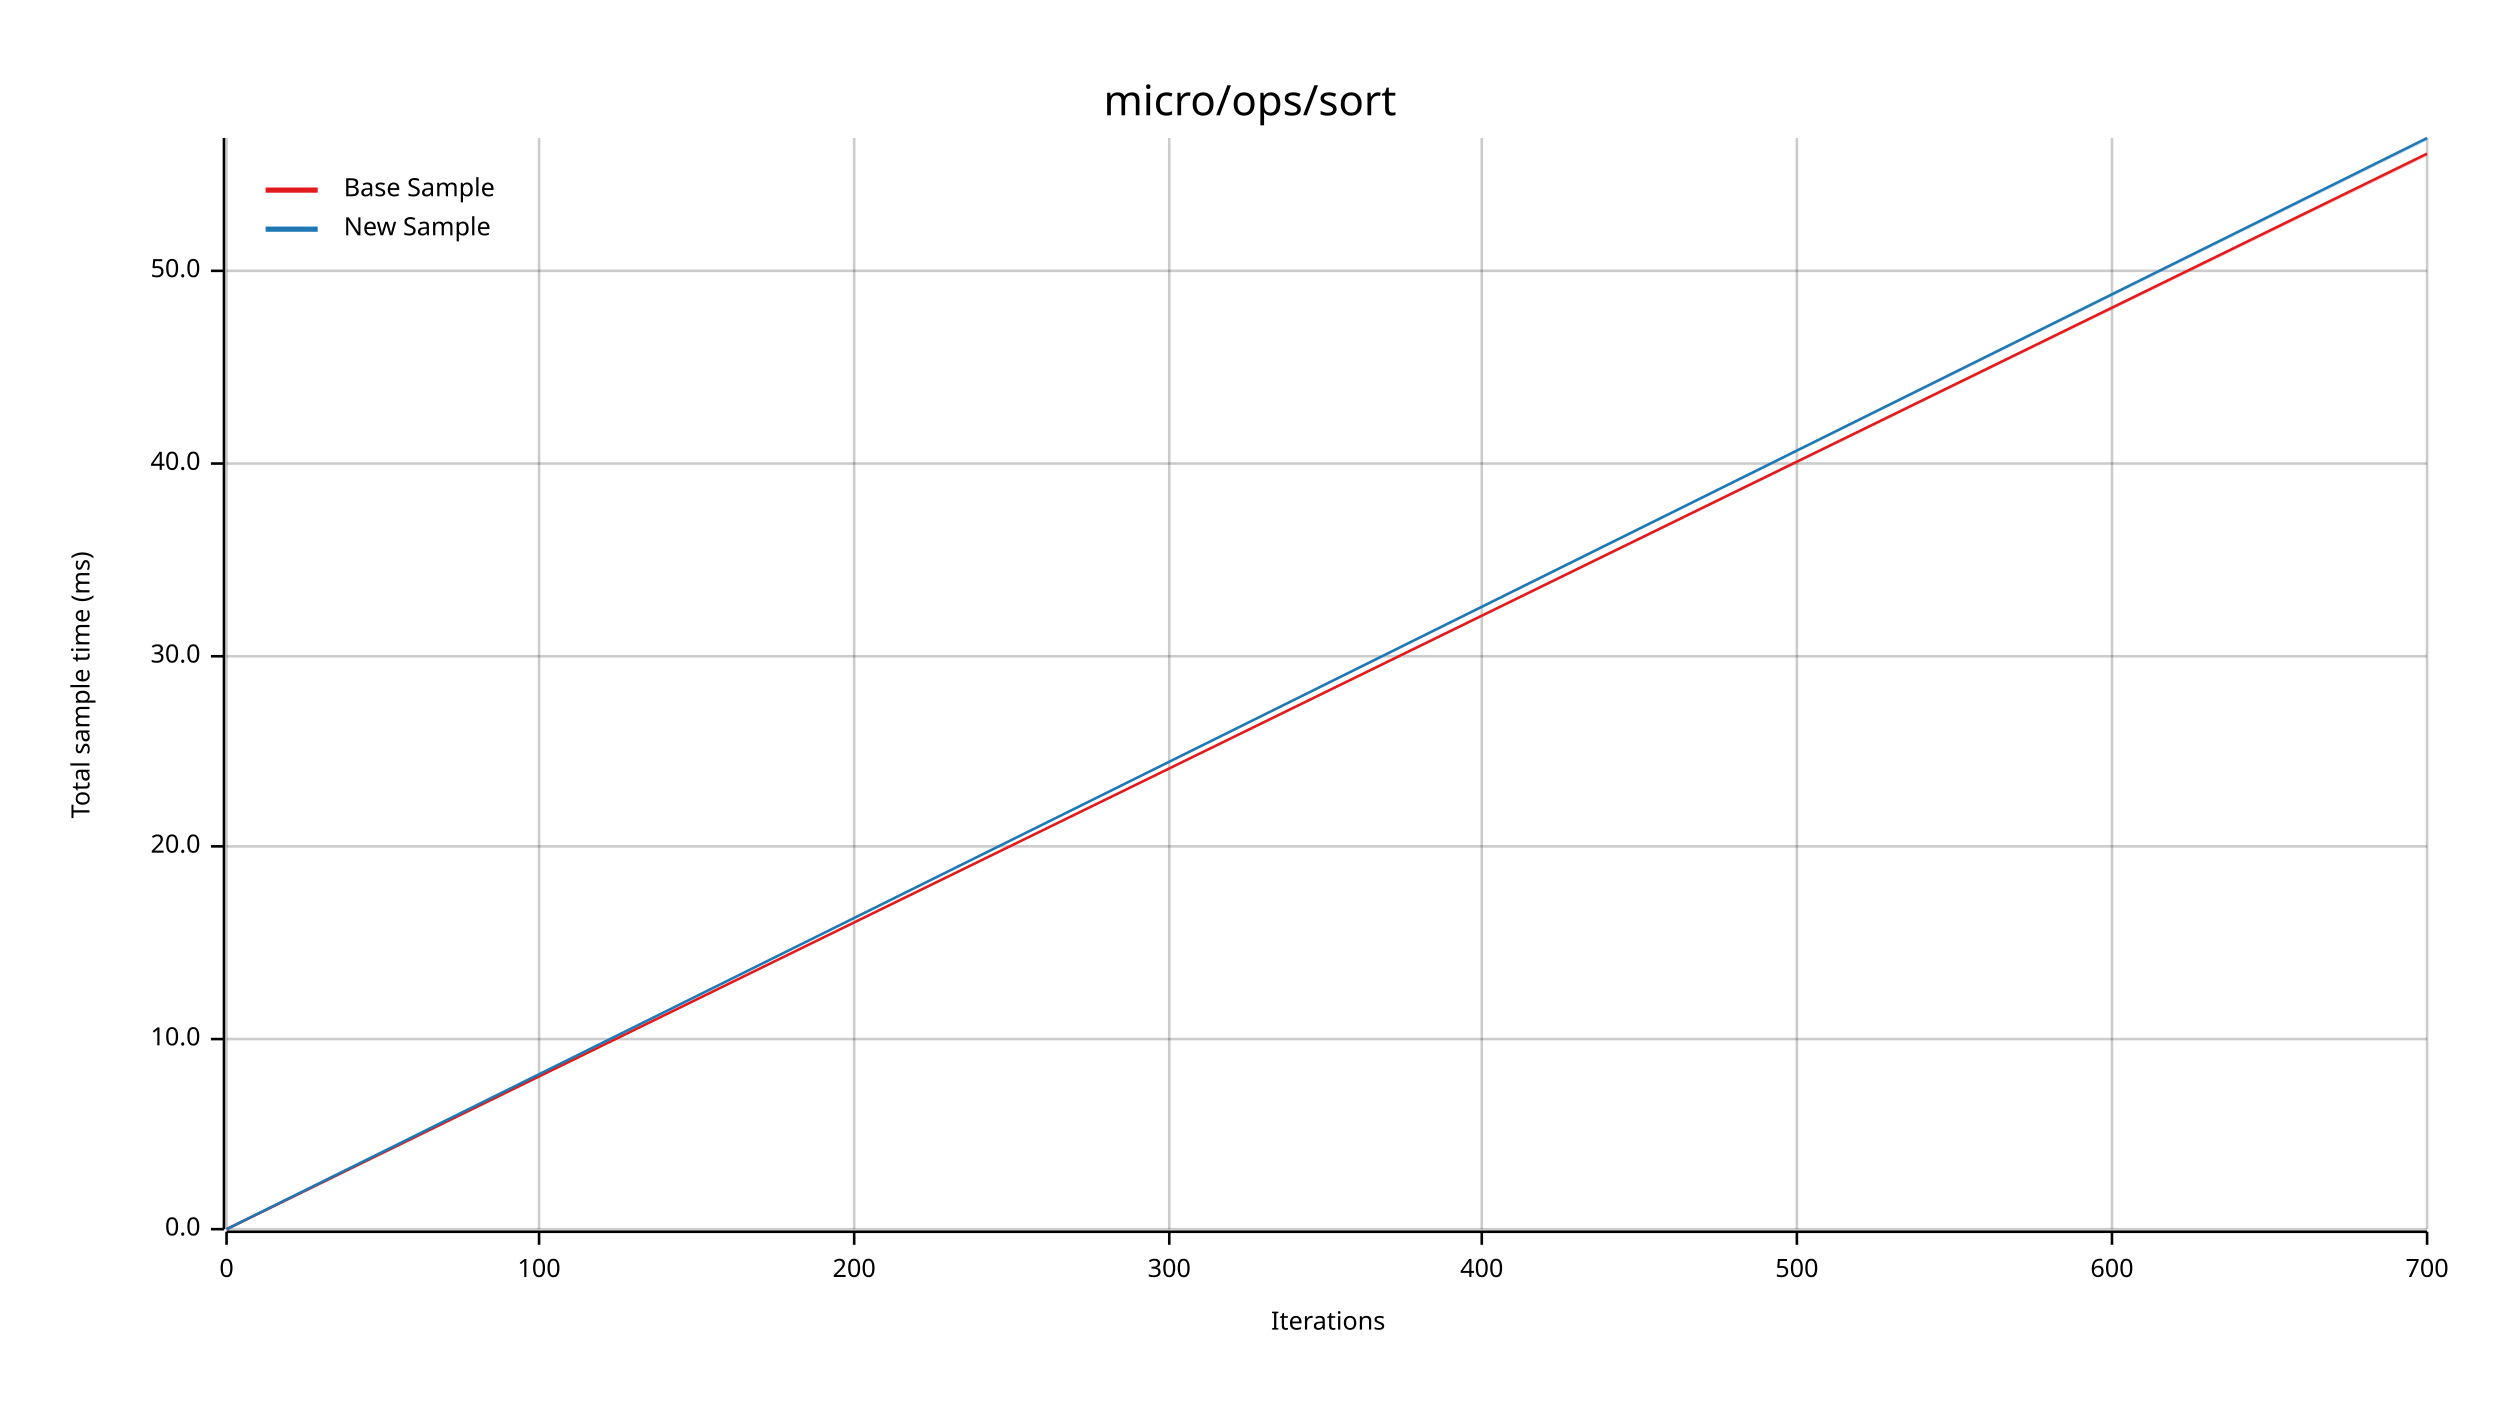
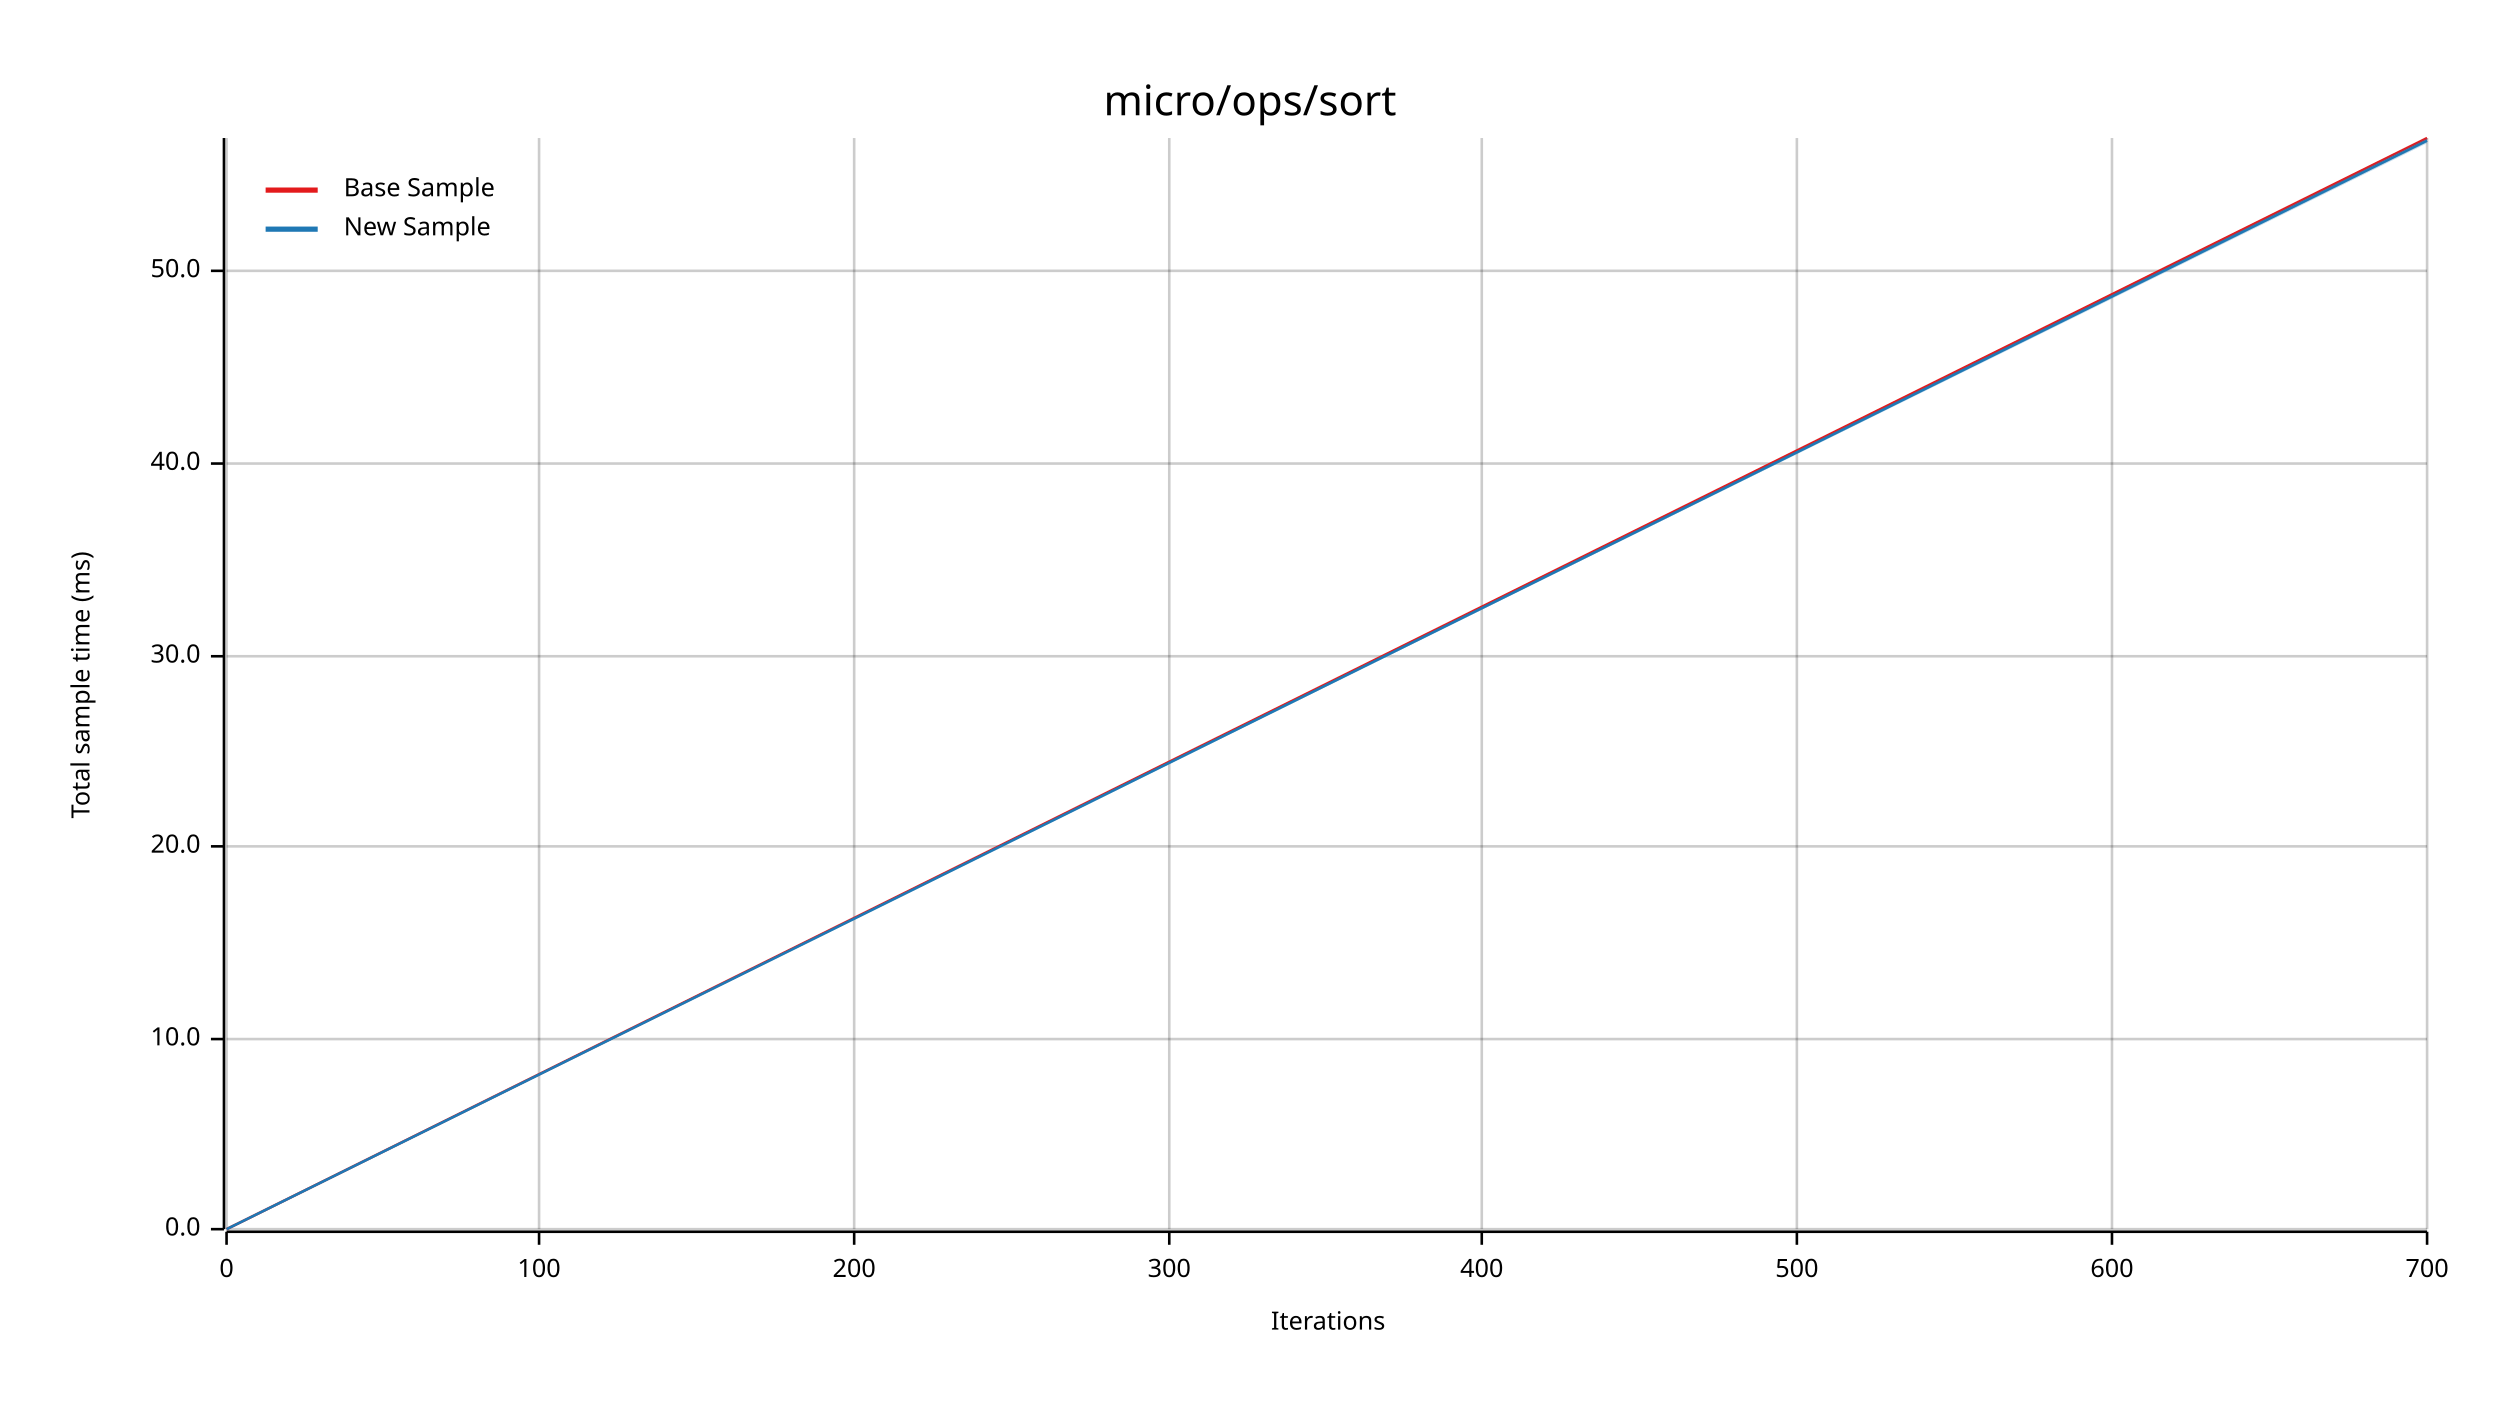
<svg xmlns="http://www.w3.org/2000/svg" width="960" height="540" viewBox="0 0 960 540">
  <text x="480" y="32" dy="0.76em" text-anchor="middle" font-family="sans-serif" font-size="16.129" opacity="1" fill="#000000">
micro/ops/sort
</text>
  <text x="27" y="263" dy="0.76em" text-anchor="middle" font-family="sans-serif" font-size="9.677" opacity="1" fill="#000000" transform="rotate(270, 27, 263)">
Total sample time (ms)
</text>
  <text x="510" y="513" dy="-0.5ex" text-anchor="middle" font-family="sans-serif" font-size="9.677" opacity="1" fill="#000000">
Iterations
</text>
  <line opacity="0.2" stroke="#000000" stroke-width="1" x1="87" y1="472" x2="87" y2="53" />
  <line opacity="0.2" stroke="#000000" stroke-width="1" x1="207" y1="472" x2="207" y2="53" />
  <line opacity="0.2" stroke="#000000" stroke-width="1" x1="328" y1="472" x2="328" y2="53" />
  <line opacity="0.2" stroke="#000000" stroke-width="1" x1="449" y1="472" x2="449" y2="53" />
  <line opacity="0.2" stroke="#000000" stroke-width="1" x1="569" y1="472" x2="569" y2="53" />
  <line opacity="0.2" stroke="#000000" stroke-width="1" x1="690" y1="472" x2="690" y2="53" />
  <line opacity="0.2" stroke="#000000" stroke-width="1" x1="811" y1="472" x2="811" y2="53" />
  <line opacity="0.2" stroke="#000000" stroke-width="1" x1="932" y1="472" x2="932" y2="53" />
  <line opacity="0.2" stroke="#000000" stroke-width="1" x1="87" y1="472" x2="932" y2="472" />
  <line opacity="0.2" stroke="#000000" stroke-width="1" x1="87" y1="399" x2="932" y2="399" />
  <line opacity="0.2" stroke="#000000" stroke-width="1" x1="87" y1="325" x2="932" y2="325" />
  <line opacity="0.2" stroke="#000000" stroke-width="1" x1="87" y1="252" x2="932" y2="252" />
  <line opacity="0.2" stroke="#000000" stroke-width="1" x1="87" y1="178" x2="932" y2="178" />
  <line opacity="0.2" stroke="#000000" stroke-width="1" x1="87" y1="104" x2="932" y2="104" />
  <polyline fill="none" opacity="1" stroke="#000000" stroke-width="1" points="86,53 86,472 " />
  <text x="77" y="472" dy="0.5ex" text-anchor="end" font-family="sans-serif" font-size="9.677" opacity="1" fill="#000000">
0.0
</text>
  <polyline fill="none" opacity="1" stroke="#000000" stroke-width="1" points="81,472 86,472 " />
  <text x="77" y="399" dy="0.5ex" text-anchor="end" font-family="sans-serif" font-size="9.677" opacity="1" fill="#000000">
10.0
</text>
  <polyline fill="none" opacity="1" stroke="#000000" stroke-width="1" points="81,399 86,399 " />
  <text x="77" y="325" dy="0.5ex" text-anchor="end" font-family="sans-serif" font-size="9.677" opacity="1" fill="#000000">
20.0
</text>
  <polyline fill="none" opacity="1" stroke="#000000" stroke-width="1" points="81,325 86,325 " />
  <text x="77" y="252" dy="0.5ex" text-anchor="end" font-family="sans-serif" font-size="9.677" opacity="1" fill="#000000">
30.0
</text>
  <polyline fill="none" opacity="1" stroke="#000000" stroke-width="1" points="81,252 86,252 " />
  <text x="77" y="178" dy="0.5ex" text-anchor="end" font-family="sans-serif" font-size="9.677" opacity="1" fill="#000000">
40.0
</text>
  <polyline fill="none" opacity="1" stroke="#000000" stroke-width="1" points="81,178 86,178 " />
  <text x="77" y="104" dy="0.5ex" text-anchor="end" font-family="sans-serif" font-size="9.677" opacity="1" fill="#000000">
50.0
</text>
  <polyline fill="none" opacity="1" stroke="#000000" stroke-width="1" points="81,104 86,104 " />
  <polyline fill="none" opacity="1" stroke="#000000" stroke-width="1" points="87,473 932,473 " />
  <text x="87" y="483" dy="0.76em" text-anchor="middle" font-family="sans-serif" font-size="9.677" opacity="1" fill="#000000">
0
</text>
  <polyline fill="none" opacity="1" stroke="#000000" stroke-width="1" points="87,473 87,478 " />
  <text x="207" y="483" dy="0.76em" text-anchor="middle" font-family="sans-serif" font-size="9.677" opacity="1" fill="#000000">
100
</text>
  <polyline fill="none" opacity="1" stroke="#000000" stroke-width="1" points="207,473 207,478 " />
  <text x="328" y="483" dy="0.76em" text-anchor="middle" font-family="sans-serif" font-size="9.677" opacity="1" fill="#000000">
200
</text>
  <polyline fill="none" opacity="1" stroke="#000000" stroke-width="1" points="328,473 328,478 " />
  <text x="449" y="483" dy="0.76em" text-anchor="middle" font-family="sans-serif" font-size="9.677" opacity="1" fill="#000000">
300
</text>
  <polyline fill="none" opacity="1" stroke="#000000" stroke-width="1" points="449,473 449,478 " />
  <text x="569" y="483" dy="0.76em" text-anchor="middle" font-family="sans-serif" font-size="9.677" opacity="1" fill="#000000">
400
</text>
  <polyline fill="none" opacity="1" stroke="#000000" stroke-width="1" points="569,473 569,478 " />
  <text x="690" y="483" dy="0.76em" text-anchor="middle" font-family="sans-serif" font-size="9.677" opacity="1" fill="#000000">
500
</text>
  <polyline fill="none" opacity="1" stroke="#000000" stroke-width="1" points="690,473 690,478 " />
  <text x="811" y="483" dy="0.76em" text-anchor="middle" font-family="sans-serif" font-size="9.677" opacity="1" fill="#000000">
600
</text>
  <polyline fill="none" opacity="1" stroke="#000000" stroke-width="1" points="811,473 811,478 " />
  <text x="932" y="483" dy="0.76em" text-anchor="middle" font-family="sans-serif" font-size="9.677" opacity="1" fill="#000000">
700
</text>
  <polyline fill="none" opacity="1" stroke="#000000" stroke-width="1" points="932,473 932,478 " />
-   <polyline fill="none" opacity="1" stroke="#E31A1C" stroke-width="1" points="87,472 932,59 " />
-   <polygon opacity="0.25" fill="#E31A1C" points="87,472 932,60 932,59 " />
-   <polyline fill="none" opacity="1" stroke="#1F78B4" stroke-width="1" points="87,472 932,53 " />
-   <polygon opacity="0.25" fill="#1F78B4" points="87,472 932,54 932,53 " />
+   <polyline fill="none" opacity="1" stroke="#E31A1C" stroke-width="1" points="87,472 932,53 " />
+   <polygon opacity="0.25" fill="#E31A1C" points="87,472 932,54 932,53 " />
+   <polyline fill="none" opacity="1" stroke="#1F78B4" stroke-width="1" points="87,472 932,54 " />
+   <polygon opacity="0.25" fill="#1F78B4" points="87,472 932,55 932,53 " />
  <text x="132" y="68" dy="0.76em" text-anchor="start" font-family="sans-serif" font-size="9.677" opacity="1" fill="#000000">
Base Sample
</text>
  <text x="132" y="83" dy="0.76em" text-anchor="start" font-family="sans-serif" font-size="9.677" opacity="1" fill="#000000">
New Sample
</text>
  <polyline fill="none" opacity="1" stroke="#E31A1C" stroke-width="2" points="102,73 122,73 " />
  <polyline fill="none" opacity="1" stroke="#1F78B4" stroke-width="2" points="102,88 122,88 " />
</svg>
